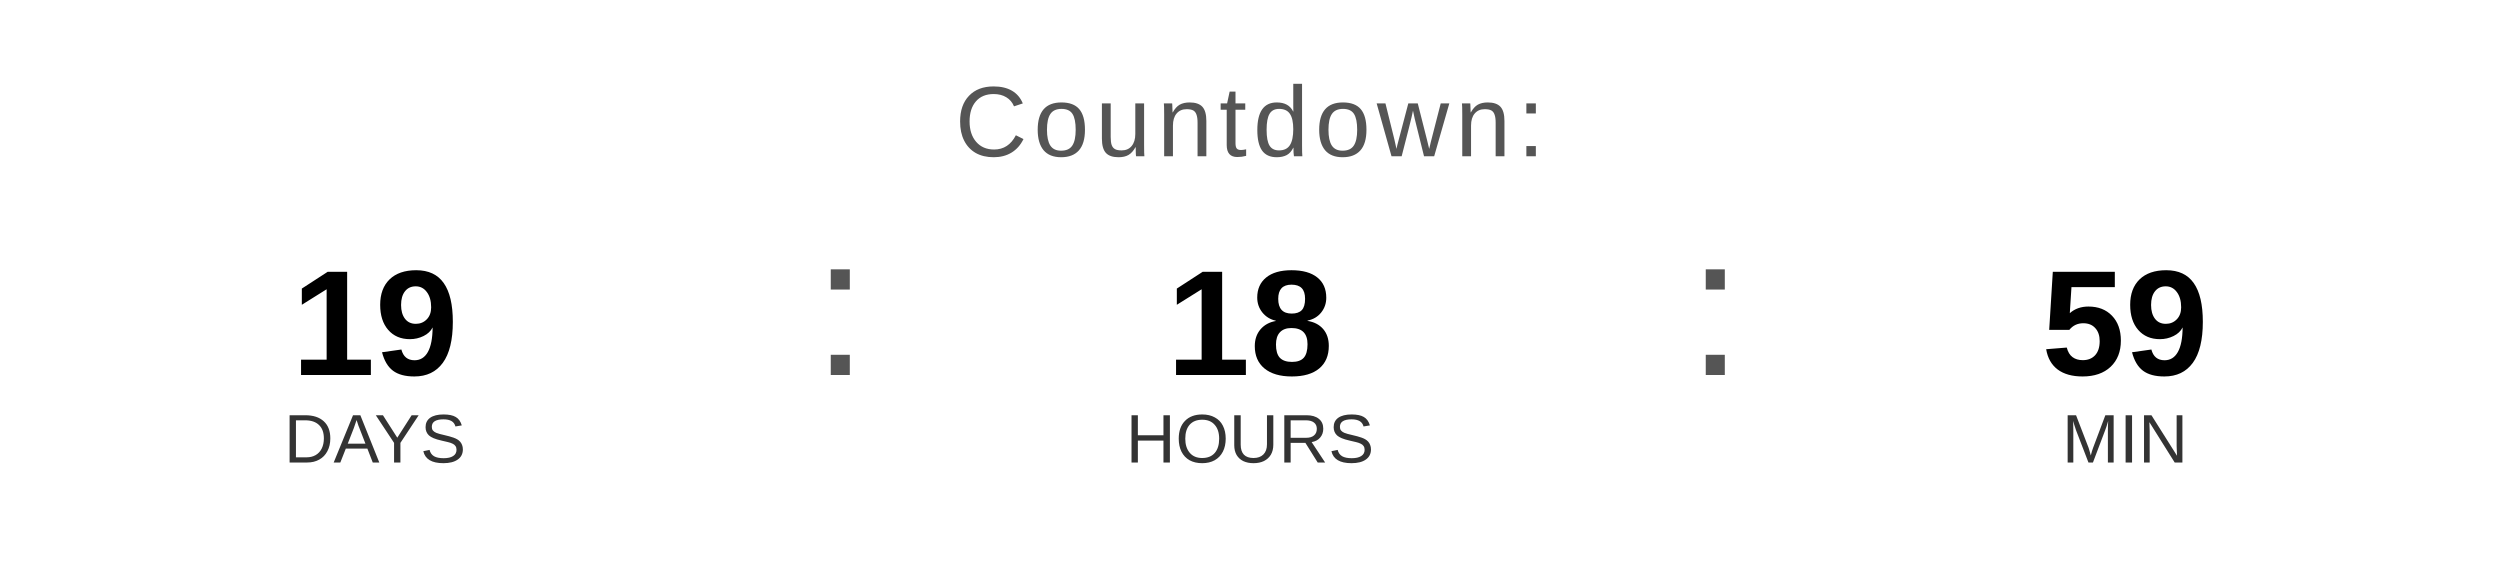
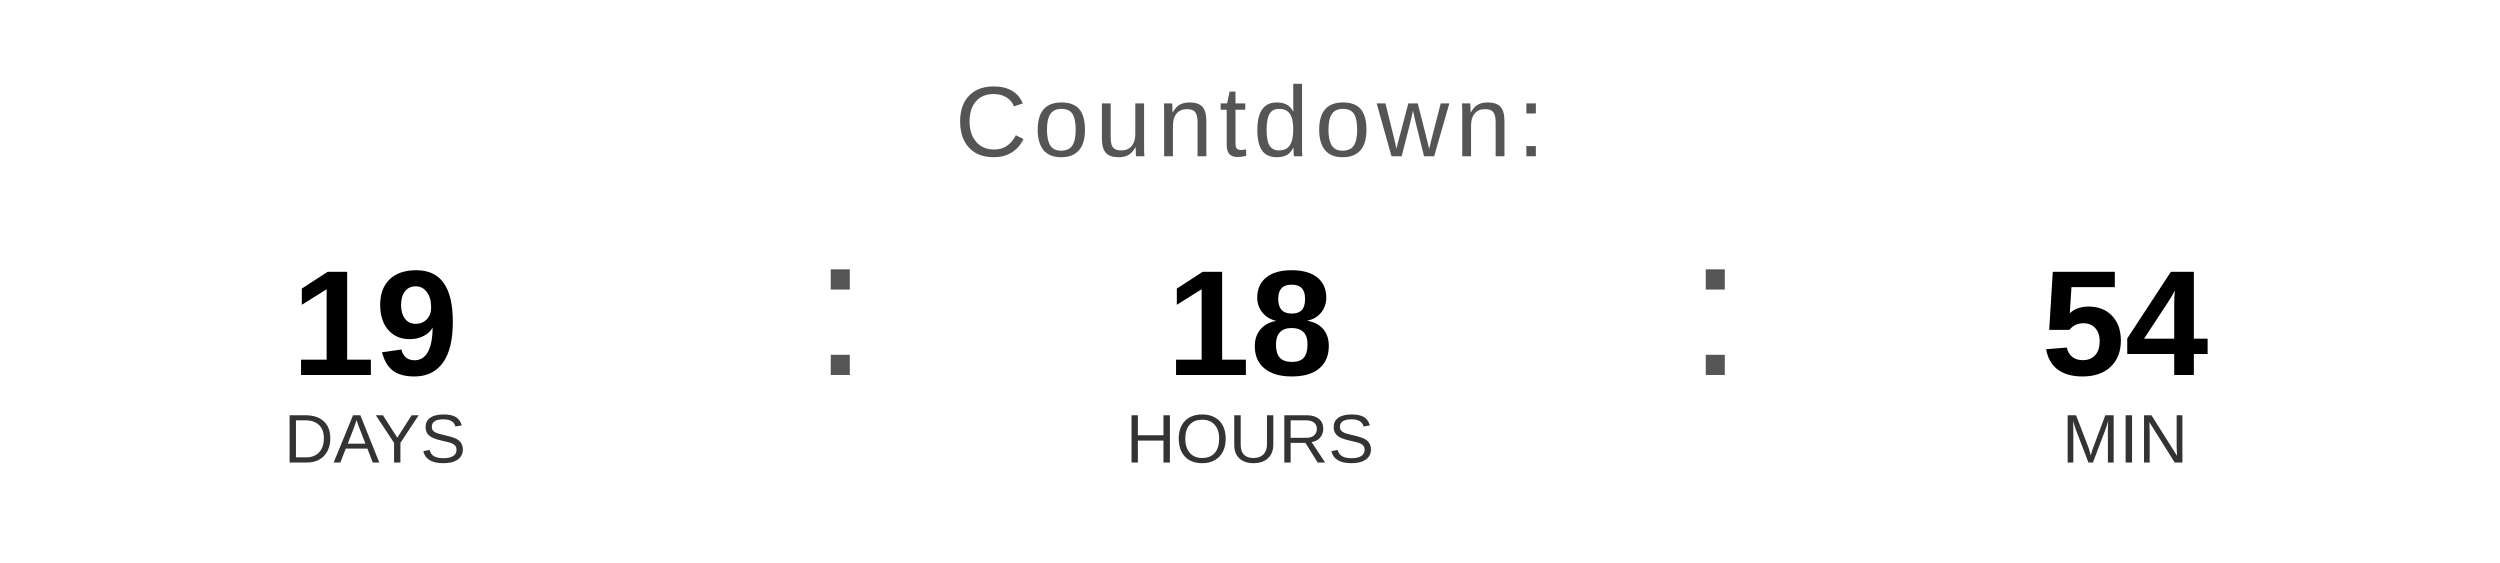
<svg xmlns="http://www.w3.org/2000/svg" width="400" height="90" viewBox="0 0 400 90">
  <text x="200" y="25" font-family="Arial, Helvetica, sans-serif" font-size="16" fill="#555555" text-anchor="middle" letter-spacing="1">
    Countdown:
  </text>
  <text x="60" y="60" font-family="Arial, Helvetica, sans-serif" font-size="24" font-weight="bold" fill="#000000" text-anchor="middle">19</text>
  <text x="60" y="74" font-family="Arial, Helvetica, sans-serif" font-size="11" fill="#333333" text-anchor="middle">DAYS</text>
  <text x="130" y="60" font-family="Arial, sans-serif" font-size="32" fill="#555555">:</text>
  <text x="200" y="60" font-family="Arial, Helvetica, sans-serif" font-size="24" font-weight="bold" fill="#000000" text-anchor="middle">18</text>
  <text x="200" y="74" font-family="Arial, Helvetica, sans-serif" font-size="11" fill="#333333" text-anchor="middle">HOURS</text>
  <text x="270" y="60" font-family="Arial, sans-serif" font-size="32" fill="#555555">:</text>
-   <text x="340" y="60" font-family="Arial, Helvetica, sans-serif" font-size="24" font-weight="bold" fill="#000000" text-anchor="middle">59</text>
+   <text x="340" y="60" font-family="Arial, Helvetica, sans-serif" font-size="24" font-weight="bold" fill="#000000" text-anchor="middle">54</text>
  <text x="340" y="74" font-family="Arial, Helvetica, sans-serif" font-size="11" fill="#333333" text-anchor="middle">MIN</text>
</svg>
